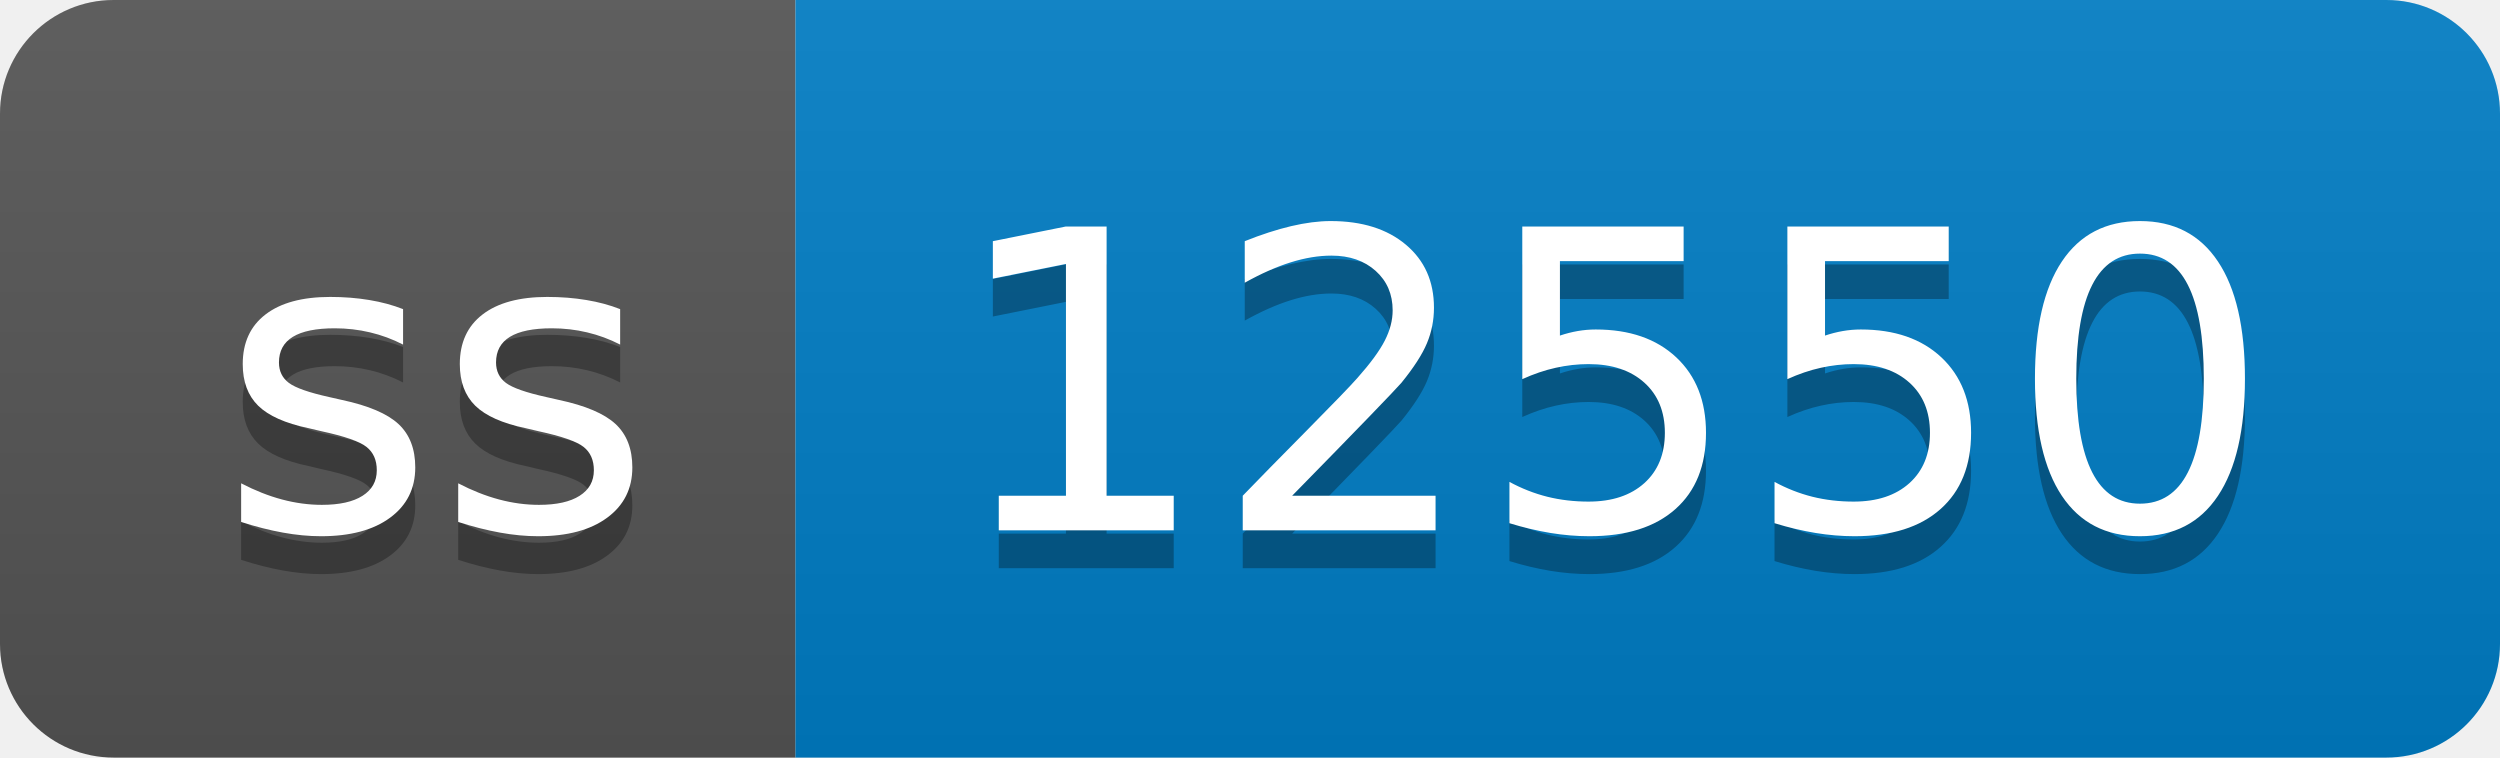
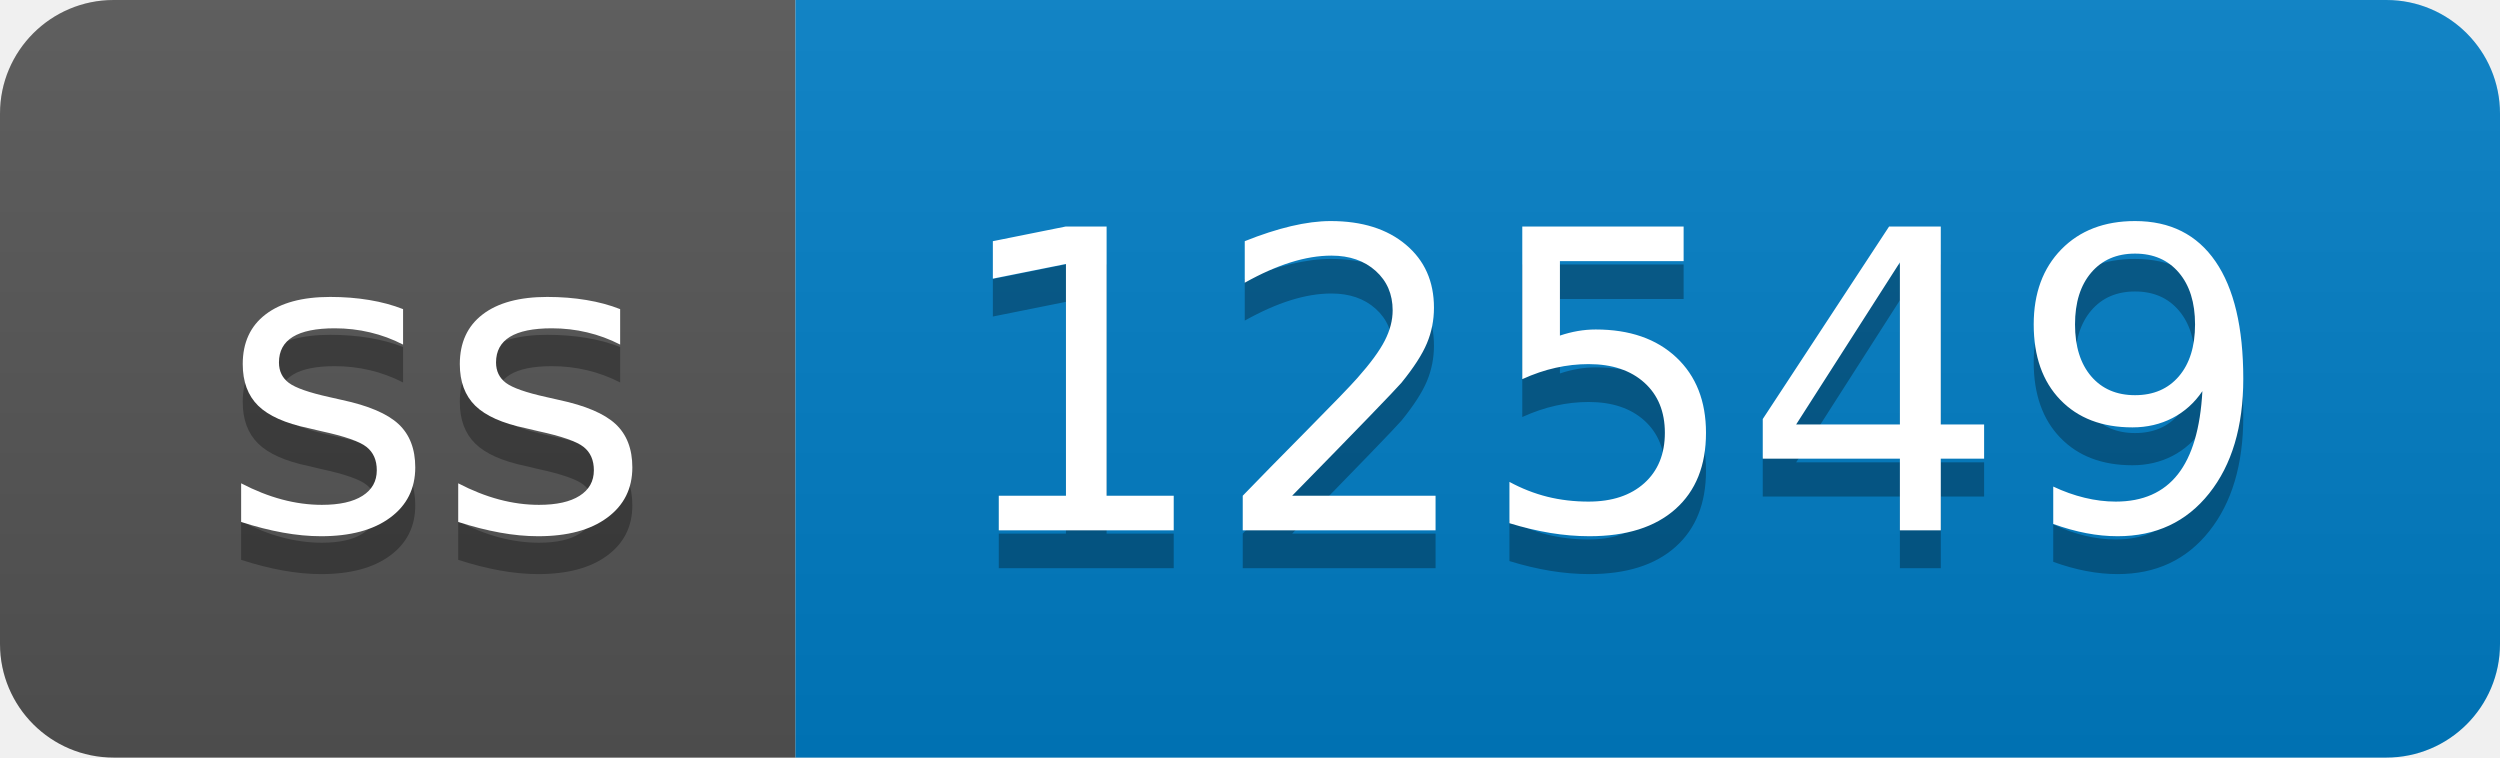
- <svg xmlns="http://www.w3.org/2000/svg" width="66" height="20" role="img" aria-label="ss: 12550">
+ <svg xmlns="http://www.w3.org/2000/svg" width="66" height="20" role="img" aria-label="ss: 12549">
  <linearGradient id="s" x2="0" y2="100%">
    <stop offset="0" stop-color="#bbb" stop-opacity=".1" />
    <stop offset="1" stop-opacity=".1" />
  </linearGradient>
  <clipPath id="r">
    <rect width="66" height="20" rx="3" fill="#fff" />
  </clipPath>
  <g clip-path="url(#r)">
    <rect width="21" height="20" fill="#555" />
    <rect x="21" width="45" height="20" fill="#007ec6" />
    <rect width="66" height="20" fill="url(#s)" />
  </g>
  <g fill="#fff" text-anchor="middle" font-family="Verdana,Geneva,DejaVu Sans,sans-serif" text-rendering="geometricPrecision" font-size="110">
    <text aria-hidden="true" x="115" y="150" fill="#010101" fill-opacity=".3" transform="scale(.1)" textLength="110">ss</text>
    <text x="115" y="140" transform="scale(.1)" fill="#fff" textLength="110">ss</text>
-     <text aria-hidden="true" x="425" y="150" fill="#010101" fill-opacity=".3" transform="scale(.1)" textLength="350">12550</text>
-     <text x="425" y="140" transform="scale(.1)" fill="#fff" textLength="350">12550</text>
+     <text aria-hidden="true" x="425" y="150" fill="#010101" fill-opacity=".3" transform="scale(.1)" textLength="350">12549</text>
+     <text x="425" y="140" transform="scale(.1)" fill="#fff" textLength="350">12549</text>
  </g>
</svg>
